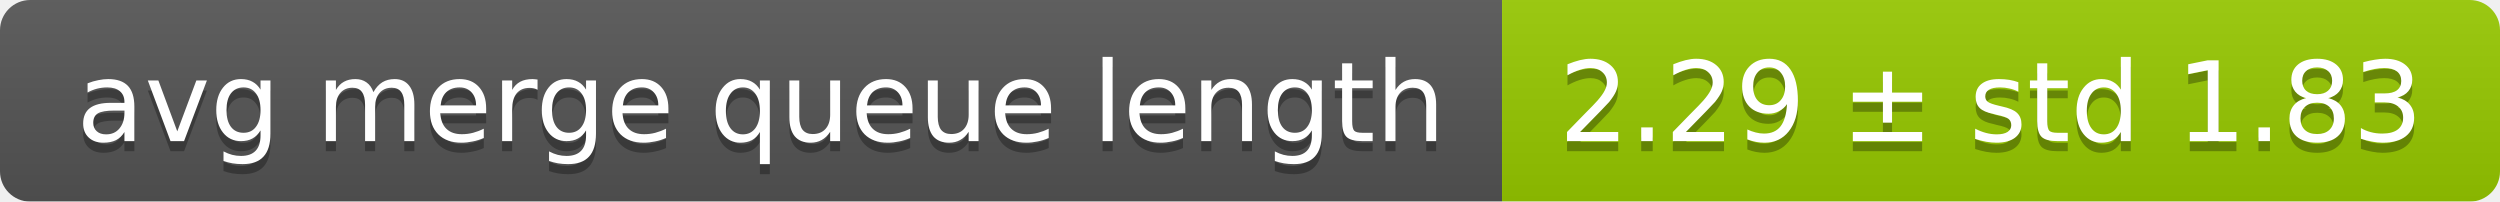
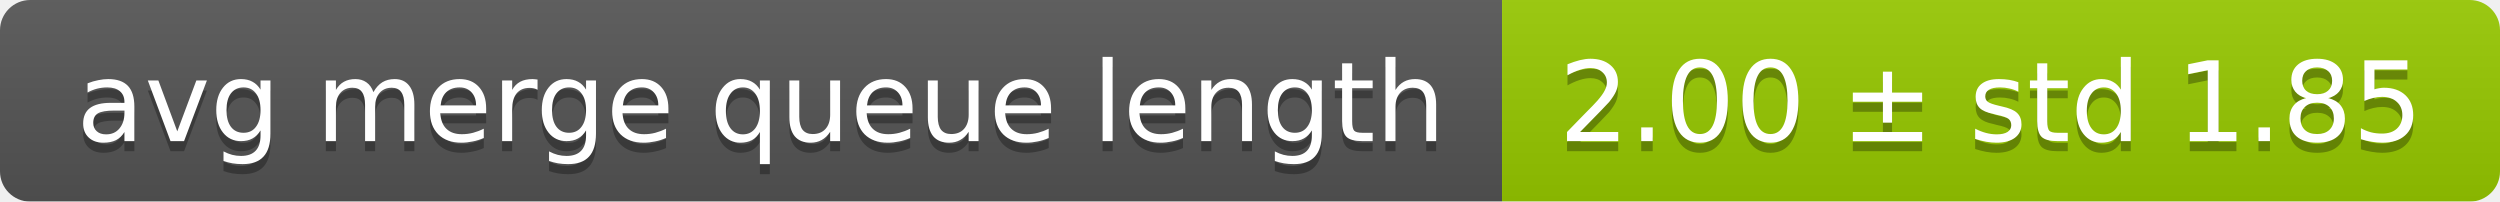
<svg xmlns="http://www.w3.org/2000/svg" width="248" height="20">
  <linearGradient id="smooth" x2="0" y2="100%">
    <stop offset="0" stop-color="#bbb" stop-opacity=".1" />
    <stop offset="1" stop-opacity=".1" />
  </linearGradient>
  <mask id="round">
    <rect width="248" height="20" rx="3" fill="#fff" />
  </mask>
  <g mask="url(#round)">
    <rect width="149" height="20" fill="#555" />
    <rect x="149" width="99" height="20" fill="#97ca00" />
    <rect width="248" height="20" fill="url(#smooth)" />
  </g>
  <g fill="#fff" text-anchor="middle" font-family="DejaVu Sans,Verdana,Geneva,sans-serif" font-size="11">
    <text x="75.5" y="15" fill="#010101" fill-opacity=".3">avg merge queue length</text>
    <text x="75.5" y="14">avg merge queue length</text>
-     <text x="197.5" y="15" fill="#010101" fill-opacity=".3">2.29 ± std 1.83</text>
-     <text x="197.5" y="14">2.29 ± std 1.83</text>
+     <text x="197.5" y="15" fill="#010101" fill-opacity=".3">2.00 ± std 1.85</text>
+     <text x="197.5" y="14">2.00 ± std 1.85</text>
  </g>
</svg>
